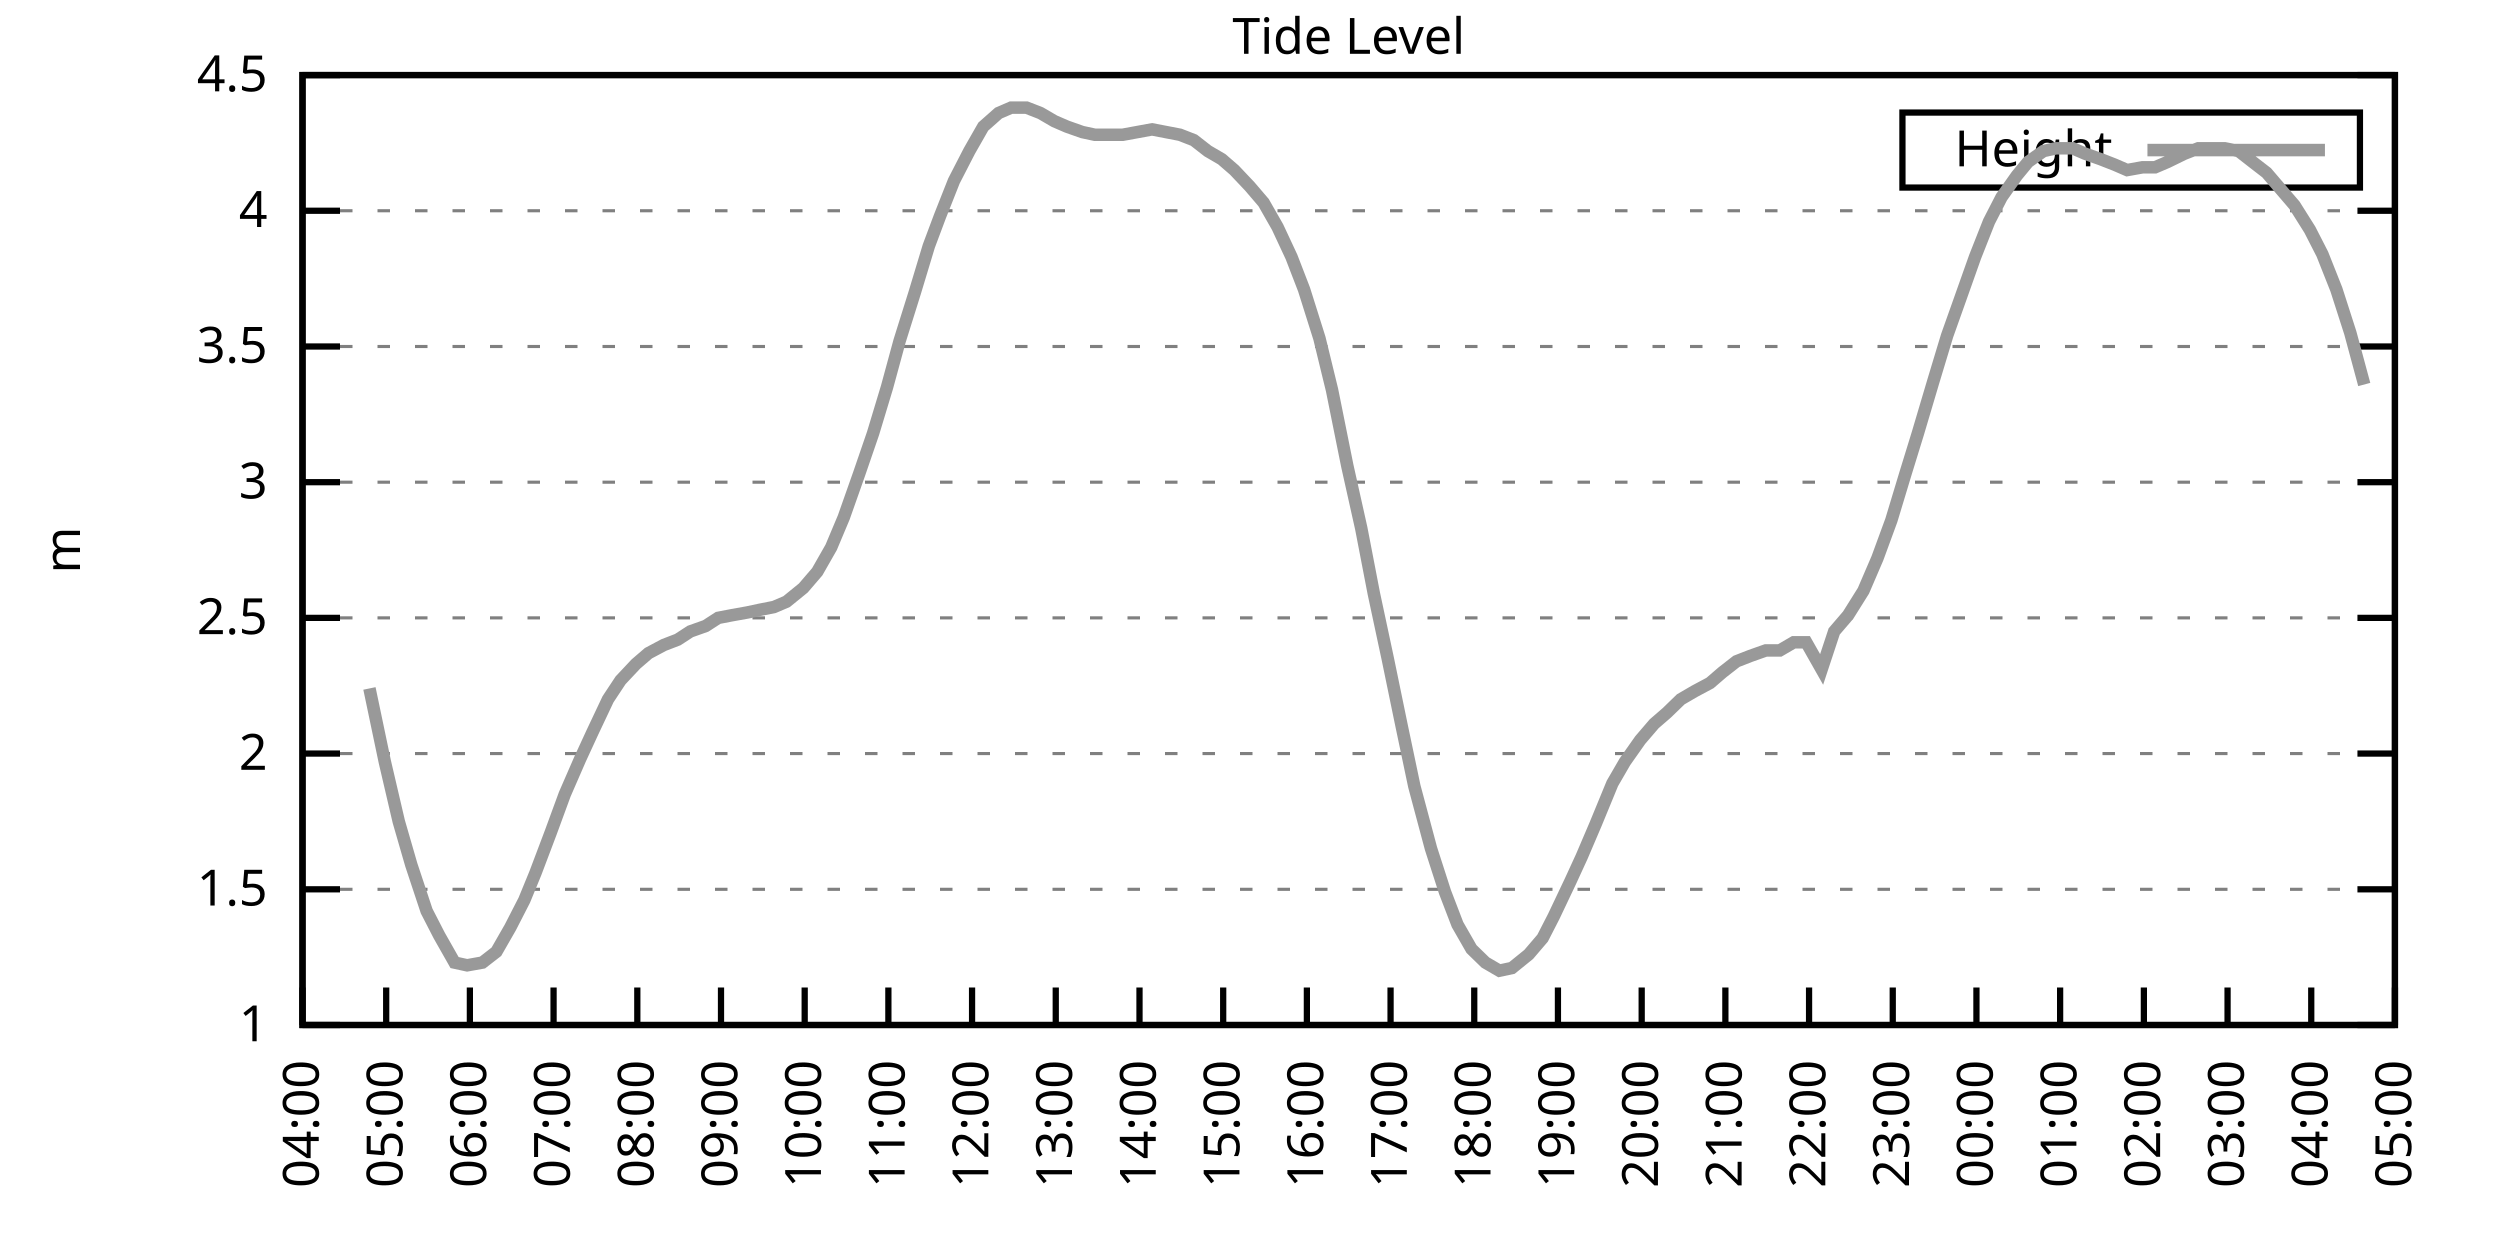
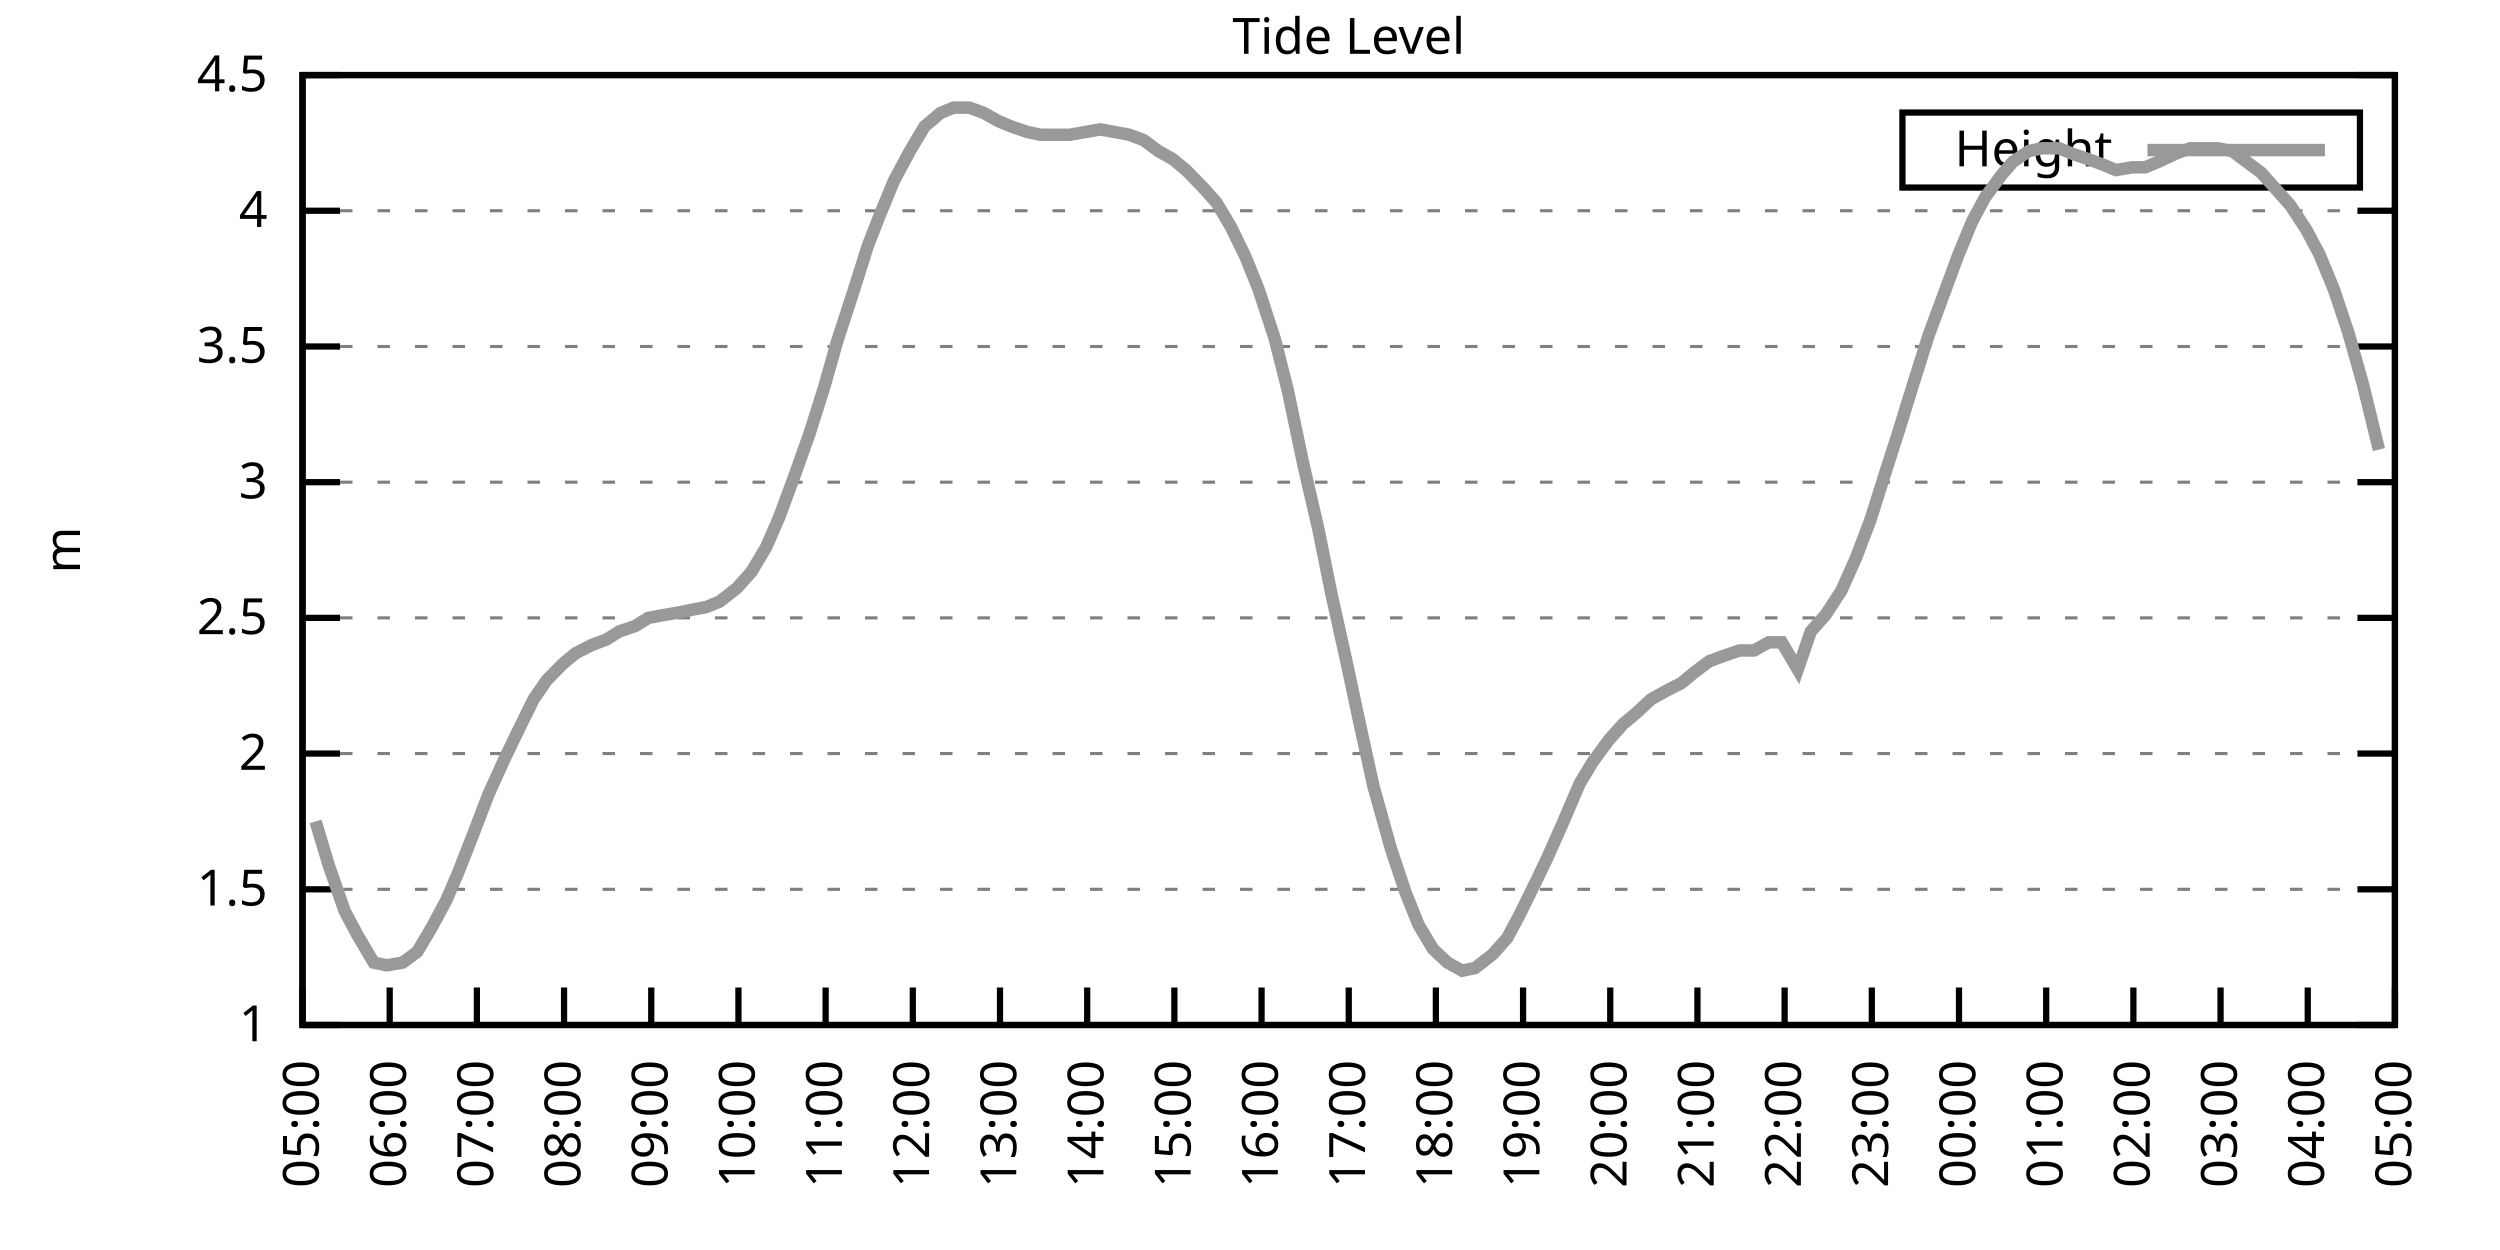
<svg xmlns="http://www.w3.org/2000/svg" xmlns:xlink="http://www.w3.org/1999/xlink" width="400" height="200" viewBox="0 0 400 200">
  <g id="gnuplot_canvas">
    <rect x="0" y="0" width="400" height="200" fill="none" />
    <defs>
      <circle id="gpDot" r="0.5" stroke-width="0.5" stroke="currentColor" />
      <path id="gpPt0" stroke-width="0.333" stroke="currentColor" d="M-1,0 h2 M0,-1 v2" />
      <path id="gpPt1" stroke-width="0.333" stroke="currentColor" d="M-1,-1 L1,1 M1,-1 L-1,1" />
      <path id="gpPt2" stroke-width="0.333" stroke="currentColor" d="M-1,0 L1,0 M0,-1 L0,1 M-1,-1 L1,1 M-1,1 L1,-1" />
      <rect id="gpPt3" stroke-width="0.333" stroke="currentColor" x="-1" y="-1" width="2" height="2" />
      <rect id="gpPt4" stroke-width="0.333" stroke="currentColor" fill="currentColor" x="-1" y="-1" width="2" height="2" />
      <circle id="gpPt5" stroke-width="0.333" stroke="currentColor" cx="0" cy="0" r="1" />
      <use xlink:href="#gpPt5" id="gpPt6" fill="currentColor" stroke="none" />
      <path id="gpPt7" stroke-width="0.333" stroke="currentColor" d="M0,-1.33 L-1.33,0.67 L1.33,0.67 z" />
      <use xlink:href="#gpPt7" id="gpPt8" fill="currentColor" stroke="none" />
      <use xlink:href="#gpPt7" id="gpPt9" stroke="currentColor" transform="rotate(180)" />
      <use xlink:href="#gpPt9" id="gpPt10" fill="currentColor" stroke="none" />
      <use xlink:href="#gpPt3" id="gpPt11" stroke="currentColor" transform="rotate(45)" />
      <use xlink:href="#gpPt11" id="gpPt12" fill="currentColor" stroke="none" />
      <path id="gpPt13" stroke-width="0.333" stroke="currentColor" d="M0,1.330 L1.265,0.411 L0.782,-1.067 L-0.782,-1.076 L-1.265,0.411 z" />
      <use xlink:href="#gpPt13" id="gpPt14" fill="currentColor" stroke="none" />
      <filter id="textbox" filterUnits="objectBoundingBox" x="0" y="0" height="1" width="1">
        <feFlood flood-color="white" flood-opacity="1" result="bgnd" />
        <feComposite in="SourceGraphic" in2="bgnd" operator="atop" />
      </filter>
      <filter id="greybox" filterUnits="objectBoundingBox" x="0" y="0" height="1" width="1">
        <feFlood flood-color="lightgrey" flood-opacity="1" result="grey" />
        <feComposite in="SourceGraphic" in2="grey" operator="atop" />
      </filter>
    </defs>
    <g fill="none" color="white" stroke="currentColor" stroke-width="1.00" stroke-linecap="butt" stroke-linejoin="miter">
</g>
    <g fill="none" color="black" stroke="currentColor" stroke-width="1.00" stroke-linecap="butt" stroke-linejoin="miter">
      <g stroke="none" shape-rendering="crispEdges">
        <polygon fill="rgb(255, 255, 255)" points="48.40,164.00 383.18,164.00 383.18,12.02 48.40,12.02 " />
      </g>
    </g>
    <g fill="none" color="black" stroke="currentColor" stroke-width="1.00" stroke-linecap="butt" stroke-linejoin="miter">
</g>
    <g fill="none" color="black" stroke="black" stroke-width="0.50" stroke-linecap="butt" stroke-linejoin="miter">
</g>
    <g fill="none" color="gray" stroke="currentColor" stroke-width="0.50" stroke-linecap="butt" stroke-linejoin="miter">
      <path stroke="gray" stroke-dasharray="2,4" class="gridline" d="M48.40,164.00 L383.19,164.00  " />
    </g>
    <g fill="none" color="gray" stroke="gray" stroke-width="1.00" stroke-linecap="butt" stroke-linejoin="miter">
</g>
    <g fill="none" color="black" stroke="currentColor" stroke-width="1.00" stroke-linecap="butt" stroke-linejoin="miter">
      <path stroke="black" d="M48.40,164.00 L54.40,164.00 M383.19,164.00 L377.19,164.00  " />
      <g transform="translate(42.80,166.60)" stroke="none" fill="black" font-family="Sans" font-size="8.00" text-anchor="end">
        <text>
          <tspan font-family="Sans"> 1</tspan>
        </text>
      </g>
    </g>
    <g fill="none" color="black" stroke="currentColor" stroke-width="1.00" stroke-linecap="butt" stroke-linejoin="miter">
</g>
    <g fill="none" color="black" stroke="black" stroke-width="0.50" stroke-linecap="butt" stroke-linejoin="miter">
</g>
    <g fill="none" color="gray" stroke="currentColor" stroke-width="0.50" stroke-linecap="butt" stroke-linejoin="miter">
      <path stroke="gray" stroke-dasharray="2,4" class="gridline" d="M48.40,142.29 L383.19,142.29  " />
    </g>
    <g fill="none" color="gray" stroke="gray" stroke-width="1.00" stroke-linecap="butt" stroke-linejoin="miter">
</g>
    <g fill="none" color="black" stroke="currentColor" stroke-width="1.00" stroke-linecap="butt" stroke-linejoin="miter">
      <path stroke="black" d="M48.40,142.29 L54.40,142.29 M383.19,142.29 L377.19,142.29  " />
      <g transform="translate(42.80,144.89)" stroke="none" fill="black" font-family="Sans" font-size="8.00" text-anchor="end">
        <text>
          <tspan font-family="Sans"> 1.5</tspan>
        </text>
      </g>
    </g>
    <g fill="none" color="black" stroke="currentColor" stroke-width="1.00" stroke-linecap="butt" stroke-linejoin="miter">
</g>
    <g fill="none" color="black" stroke="black" stroke-width="0.50" stroke-linecap="butt" stroke-linejoin="miter">
</g>
    <g fill="none" color="gray" stroke="currentColor" stroke-width="0.50" stroke-linecap="butt" stroke-linejoin="miter">
      <path stroke="gray" stroke-dasharray="2,4" class="gridline" d="M48.40,120.57 L383.19,120.57  " />
    </g>
    <g fill="none" color="gray" stroke="gray" stroke-width="1.00" stroke-linecap="butt" stroke-linejoin="miter">
</g>
    <g fill="none" color="black" stroke="currentColor" stroke-width="1.00" stroke-linecap="butt" stroke-linejoin="miter">
      <path stroke="black" d="M48.40,120.57 L54.40,120.57 M383.19,120.57 L377.19,120.57  " />
      <g transform="translate(42.80,123.17)" stroke="none" fill="black" font-family="Sans" font-size="8.00" text-anchor="end">
        <text>
          <tspan font-family="Sans"> 2</tspan>
        </text>
      </g>
    </g>
    <g fill="none" color="black" stroke="currentColor" stroke-width="1.00" stroke-linecap="butt" stroke-linejoin="miter">
</g>
    <g fill="none" color="black" stroke="black" stroke-width="0.50" stroke-linecap="butt" stroke-linejoin="miter">
</g>
    <g fill="none" color="gray" stroke="currentColor" stroke-width="0.50" stroke-linecap="butt" stroke-linejoin="miter">
      <path stroke="gray" stroke-dasharray="2,4" class="gridline" d="M48.40,98.86 L383.19,98.86  " />
    </g>
    <g fill="none" color="gray" stroke="gray" stroke-width="1.00" stroke-linecap="butt" stroke-linejoin="miter">
</g>
    <g fill="none" color="black" stroke="currentColor" stroke-width="1.00" stroke-linecap="butt" stroke-linejoin="miter">
      <path stroke="black" d="M48.40,98.86 L54.40,98.86 M383.19,98.86 L377.19,98.86  " />
      <g transform="translate(42.80,101.46)" stroke="none" fill="black" font-family="Sans" font-size="8.00" text-anchor="end">
        <text>
          <tspan font-family="Sans"> 2.5</tspan>
        </text>
      </g>
    </g>
    <g fill="none" color="black" stroke="currentColor" stroke-width="1.00" stroke-linecap="butt" stroke-linejoin="miter">
</g>
    <g fill="none" color="black" stroke="black" stroke-width="0.50" stroke-linecap="butt" stroke-linejoin="miter">
</g>
    <g fill="none" color="gray" stroke="currentColor" stroke-width="0.50" stroke-linecap="butt" stroke-linejoin="miter">
      <path stroke="gray" stroke-dasharray="2,4" class="gridline" d="M48.40,77.15 L383.19,77.15  " />
    </g>
    <g fill="none" color="gray" stroke="gray" stroke-width="1.00" stroke-linecap="butt" stroke-linejoin="miter">
</g>
    <g fill="none" color="black" stroke="currentColor" stroke-width="1.00" stroke-linecap="butt" stroke-linejoin="miter">
      <path stroke="black" d="M48.40,77.15 L54.40,77.15 M383.19,77.15 L377.19,77.15  " />
      <g transform="translate(42.80,79.75)" stroke="none" fill="black" font-family="Sans" font-size="8.00" text-anchor="end">
        <text>
          <tspan font-family="Sans"> 3</tspan>
        </text>
      </g>
    </g>
    <g fill="none" color="black" stroke="currentColor" stroke-width="1.00" stroke-linecap="butt" stroke-linejoin="miter">
</g>
    <g fill="none" color="black" stroke="black" stroke-width="0.50" stroke-linecap="butt" stroke-linejoin="miter">
</g>
    <g fill="none" color="gray" stroke="currentColor" stroke-width="0.50" stroke-linecap="butt" stroke-linejoin="miter">
      <path stroke="gray" stroke-dasharray="2,4" class="gridline" d="M48.40,55.44 L383.19,55.44  " />
    </g>
    <g fill="none" color="gray" stroke="gray" stroke-width="1.00" stroke-linecap="butt" stroke-linejoin="miter">
</g>
    <g fill="none" color="black" stroke="currentColor" stroke-width="1.00" stroke-linecap="butt" stroke-linejoin="miter">
      <path stroke="black" d="M48.40,55.44 L54.40,55.44 M383.19,55.44 L377.19,55.44  " />
      <g transform="translate(42.80,58.04)" stroke="none" fill="black" font-family="Sans" font-size="8.00" text-anchor="end">
        <text>
          <tspan font-family="Sans"> 3.5</tspan>
        </text>
      </g>
    </g>
    <g fill="none" color="black" stroke="currentColor" stroke-width="1.00" stroke-linecap="butt" stroke-linejoin="miter">
</g>
    <g fill="none" color="black" stroke="black" stroke-width="0.50" stroke-linecap="butt" stroke-linejoin="miter">
</g>
    <g fill="none" color="gray" stroke="currentColor" stroke-width="0.50" stroke-linecap="butt" stroke-linejoin="miter">
      <path stroke="gray" stroke-dasharray="2,4" class="gridline" d="M48.40,33.72 L383.19,33.72  " />
    </g>
    <g fill="none" color="gray" stroke="gray" stroke-width="1.00" stroke-linecap="butt" stroke-linejoin="miter">
</g>
    <g fill="none" color="black" stroke="currentColor" stroke-width="1.00" stroke-linecap="butt" stroke-linejoin="miter">
      <path stroke="black" d="M48.40,33.72 L54.40,33.72 M383.19,33.72 L377.19,33.72  " />
      <g transform="translate(42.80,36.32)" stroke="none" fill="black" font-family="Sans" font-size="8.00" text-anchor="end">
        <text>
          <tspan font-family="Sans"> 4</tspan>
        </text>
      </g>
    </g>
    <g fill="none" color="black" stroke="currentColor" stroke-width="1.00" stroke-linecap="butt" stroke-linejoin="miter">
</g>
    <g fill="none" color="black" stroke="black" stroke-width="0.50" stroke-linecap="butt" stroke-linejoin="miter">
</g>
    <g fill="none" color="gray" stroke="currentColor" stroke-width="0.50" stroke-linecap="butt" stroke-linejoin="miter">
      <path stroke="gray" stroke-dasharray="2,4" class="gridline" d="M48.40,12.01 L383.19,12.01  " />
    </g>
    <g fill="none" color="gray" stroke="gray" stroke-width="1.00" stroke-linecap="butt" stroke-linejoin="miter">
</g>
    <g fill="none" color="black" stroke="currentColor" stroke-width="1.00" stroke-linecap="butt" stroke-linejoin="miter">
      <path stroke="black" d="M48.40,12.01 L54.40,12.01 M383.19,12.01 L377.19,12.01  " />
      <g transform="translate(42.80,14.61)" stroke="none" fill="black" font-family="Sans" font-size="8.00" text-anchor="end">
        <text>
          <tspan font-family="Sans"> 4.5</tspan>
        </text>
      </g>
    </g>
    <g fill="none" color="black" stroke="currentColor" stroke-width="1.00" stroke-linecap="butt" stroke-linejoin="miter">
      <path stroke="black" d="M48.40,164.00 L48.40,158.00  " />
      <g transform="translate(51.00,169.60) rotate(270.00)" stroke="none" fill="black" font-family="Sans" font-size="8.00" text-anchor="end">
        <text>
-           <tspan font-family="Sans">04:00</tspan>
-         </text>
-       </g>
-     </g>
-     <g fill="none" color="black" stroke="currentColor" stroke-width="1.00" stroke-linecap="butt" stroke-linejoin="miter">
-       <path stroke="black" d="M61.79,164.00 L61.79,158.00  " />
-       <g transform="translate(64.39,169.60) rotate(270.00)" stroke="none" fill="black" font-family="Sans" font-size="8.00" text-anchor="end">
-         <text>
          <tspan font-family="Sans">05:00</tspan>
        </text>
      </g>
    </g>
    <g fill="none" color="black" stroke="currentColor" stroke-width="1.00" stroke-linecap="butt" stroke-linejoin="miter">
-       <path stroke="black" d="M75.18,164.00 L75.18,158.00  " />
-       <g transform="translate(77.78,169.60) rotate(270.00)" stroke="none" fill="black" font-family="Sans" font-size="8.00" text-anchor="end">
+       <path stroke="black" d="M62.35,164.00 L62.35,158.00  " />
+       <g transform="translate(64.95,169.60) rotate(270.00)" stroke="none" fill="black" font-family="Sans" font-size="8.00" text-anchor="end">
        <text>
          <tspan font-family="Sans">06:00</tspan>
        </text>
      </g>
    </g>
    <g fill="none" color="black" stroke="currentColor" stroke-width="1.00" stroke-linecap="butt" stroke-linejoin="miter">
-       <path stroke="black" d="M88.57,164.00 L88.57,158.00  " />
-       <g transform="translate(91.17,169.60) rotate(270.00)" stroke="none" fill="black" font-family="Sans" font-size="8.00" text-anchor="end">
+       <path stroke="black" d="M76.30,164.00 L76.30,158.00  " />
+       <g transform="translate(78.90,169.60) rotate(270.00)" stroke="none" fill="black" font-family="Sans" font-size="8.00" text-anchor="end">
        <text>
          <tspan font-family="Sans">07:00</tspan>
        </text>
      </g>
    </g>
    <g fill="none" color="black" stroke="currentColor" stroke-width="1.00" stroke-linecap="butt" stroke-linejoin="miter">
-       <path stroke="black" d="M101.97,164.00 L101.97,158.00  " />
-       <g transform="translate(104.57,169.60) rotate(270.00)" stroke="none" fill="black" font-family="Sans" font-size="8.00" text-anchor="end">
+       <path stroke="black" d="M90.25,164.00 L90.25,158.00  " />
+       <g transform="translate(92.85,169.60) rotate(270.00)" stroke="none" fill="black" font-family="Sans" font-size="8.00" text-anchor="end">
        <text>
          <tspan font-family="Sans">08:00</tspan>
        </text>
      </g>
    </g>
    <g fill="none" color="black" stroke="currentColor" stroke-width="1.00" stroke-linecap="butt" stroke-linejoin="miter">
-       <path stroke="black" d="M115.36,164.00 L115.36,158.00  " />
-       <g transform="translate(117.96,169.60) rotate(270.00)" stroke="none" fill="black" font-family="Sans" font-size="8.00" text-anchor="end">
+       <path stroke="black" d="M104.20,164.00 L104.20,158.00  " />
+       <g transform="translate(106.80,169.60) rotate(270.00)" stroke="none" fill="black" font-family="Sans" font-size="8.00" text-anchor="end">
        <text>
          <tspan font-family="Sans">09:00</tspan>
        </text>
      </g>
    </g>
    <g fill="none" color="black" stroke="currentColor" stroke-width="1.00" stroke-linecap="butt" stroke-linejoin="miter">
-       <path stroke="black" d="M128.75,164.00 L128.75,158.00  " />
-       <g transform="translate(131.35,169.60) rotate(270.00)" stroke="none" fill="black" font-family="Sans" font-size="8.00" text-anchor="end">
+       <path stroke="black" d="M118.15,164.00 L118.15,158.00  " />
+       <g transform="translate(120.75,169.60) rotate(270.00)" stroke="none" fill="black" font-family="Sans" font-size="8.00" text-anchor="end">
        <text>
          <tspan font-family="Sans">10:00</tspan>
        </text>
      </g>
    </g>
    <g fill="none" color="black" stroke="currentColor" stroke-width="1.00" stroke-linecap="butt" stroke-linejoin="miter">
-       <path stroke="black" d="M142.14,164.00 L142.14,158.00  " />
-       <g transform="translate(144.74,169.60) rotate(270.00)" stroke="none" fill="black" font-family="Sans" font-size="8.00" text-anchor="end">
+       <path stroke="black" d="M132.10,164.00 L132.10,158.00  " />
+       <g transform="translate(134.70,169.60) rotate(270.00)" stroke="none" fill="black" font-family="Sans" font-size="8.00" text-anchor="end">
        <text>
          <tspan font-family="Sans">11:00</tspan>
        </text>
      </g>
    </g>
    <g fill="none" color="black" stroke="currentColor" stroke-width="1.00" stroke-linecap="butt" stroke-linejoin="miter">
-       <path stroke="black" d="M155.53,164.00 L155.53,158.00  " />
-       <g transform="translate(158.13,169.60) rotate(270.00)" stroke="none" fill="black" font-family="Sans" font-size="8.00" text-anchor="end">
+       <path stroke="black" d="M146.05,164.00 L146.05,158.00  " />
+       <g transform="translate(148.65,169.60) rotate(270.00)" stroke="none" fill="black" font-family="Sans" font-size="8.00" text-anchor="end">
        <text>
          <tspan font-family="Sans">12:00</tspan>
        </text>
      </g>
    </g>
    <g fill="none" color="black" stroke="currentColor" stroke-width="1.00" stroke-linecap="butt" stroke-linejoin="miter">
-       <path stroke="black" d="M168.92,164.00 L168.92,158.00  " />
-       <g transform="translate(171.52,169.60) rotate(270.00)" stroke="none" fill="black" font-family="Sans" font-size="8.00" text-anchor="end">
+       <path stroke="black" d="M160.00,164.00 L160.00,158.00  " />
+       <g transform="translate(162.60,169.60) rotate(270.00)" stroke="none" fill="black" font-family="Sans" font-size="8.00" text-anchor="end">
        <text>
          <tspan font-family="Sans">13:00</tspan>
        </text>
      </g>
    </g>
    <g fill="none" color="black" stroke="currentColor" stroke-width="1.00" stroke-linecap="butt" stroke-linejoin="miter">
-       <path stroke="black" d="M182.32,164.00 L182.32,158.00  " />
-       <g transform="translate(184.92,169.60) rotate(270.00)" stroke="none" fill="black" font-family="Sans" font-size="8.00" text-anchor="end">
+       <path stroke="black" d="M173.95,164.00 L173.95,158.00  " />
+       <g transform="translate(176.55,169.60) rotate(270.00)" stroke="none" fill="black" font-family="Sans" font-size="8.00" text-anchor="end">
        <text>
          <tspan font-family="Sans">14:00</tspan>
        </text>
      </g>
    </g>
    <g fill="none" color="black" stroke="currentColor" stroke-width="1.00" stroke-linecap="butt" stroke-linejoin="miter">
-       <path stroke="black" d="M195.71,164.00 L195.71,158.00  " />
-       <g transform="translate(198.31,169.60) rotate(270.00)" stroke="none" fill="black" font-family="Sans" font-size="8.00" text-anchor="end">
+       <path stroke="black" d="M187.90,164.00 L187.90,158.00  " />
+       <g transform="translate(190.50,169.60) rotate(270.00)" stroke="none" fill="black" font-family="Sans" font-size="8.00" text-anchor="end">
        <text>
          <tspan font-family="Sans">15:00</tspan>
        </text>
      </g>
    </g>
    <g fill="none" color="black" stroke="currentColor" stroke-width="1.00" stroke-linecap="butt" stroke-linejoin="miter">
-       <path stroke="black" d="M209.10,164.00 L209.10,158.00  " />
-       <g transform="translate(211.70,169.60) rotate(270.00)" stroke="none" fill="black" font-family="Sans" font-size="8.00" text-anchor="end">
+       <path stroke="black" d="M201.85,164.00 L201.85,158.00  " />
+       <g transform="translate(204.45,169.60) rotate(270.00)" stroke="none" fill="black" font-family="Sans" font-size="8.00" text-anchor="end">
        <text>
          <tspan font-family="Sans">16:00</tspan>
        </text>
      </g>
    </g>
    <g fill="none" color="black" stroke="currentColor" stroke-width="1.00" stroke-linecap="butt" stroke-linejoin="miter">
-       <path stroke="black" d="M222.49,164.00 L222.49,158.00  " />
-       <g transform="translate(225.09,169.60) rotate(270.00)" stroke="none" fill="black" font-family="Sans" font-size="8.00" text-anchor="end">
+       <path stroke="black" d="M215.80,164.00 L215.80,158.00  " />
+       <g transform="translate(218.40,169.60) rotate(270.00)" stroke="none" fill="black" font-family="Sans" font-size="8.00" text-anchor="end">
        <text>
          <tspan font-family="Sans">17:00</tspan>
        </text>
      </g>
    </g>
    <g fill="none" color="black" stroke="currentColor" stroke-width="1.00" stroke-linecap="butt" stroke-linejoin="miter">
-       <path stroke="black" d="M235.88,164.00 L235.88,158.00  " />
-       <g transform="translate(238.48,169.60) rotate(270.00)" stroke="none" fill="black" font-family="Sans" font-size="8.00" text-anchor="end">
+       <path stroke="black" d="M229.74,164.00 L229.74,158.00  " />
+       <g transform="translate(232.34,169.60) rotate(270.00)" stroke="none" fill="black" font-family="Sans" font-size="8.00" text-anchor="end">
        <text>
          <tspan font-family="Sans">18:00</tspan>
        </text>
      </g>
    </g>
    <g fill="none" color="black" stroke="currentColor" stroke-width="1.00" stroke-linecap="butt" stroke-linejoin="miter">
-       <path stroke="black" d="M249.27,164.00 L249.27,158.00  " />
-       <g transform="translate(251.87,169.60) rotate(270.00)" stroke="none" fill="black" font-family="Sans" font-size="8.00" text-anchor="end">
+       <path stroke="black" d="M243.69,164.00 L243.69,158.00  " />
+       <g transform="translate(246.29,169.60) rotate(270.00)" stroke="none" fill="black" font-family="Sans" font-size="8.00" text-anchor="end">
        <text>
          <tspan font-family="Sans">19:00</tspan>
        </text>
      </g>
    </g>
    <g fill="none" color="black" stroke="currentColor" stroke-width="1.00" stroke-linecap="butt" stroke-linejoin="miter">
-       <path stroke="black" d="M262.67,164.00 L262.67,158.00  " />
-       <g transform="translate(265.27,169.60) rotate(270.00)" stroke="none" fill="black" font-family="Sans" font-size="8.00" text-anchor="end">
+       <path stroke="black" d="M257.64,164.00 L257.64,158.00  " />
+       <g transform="translate(260.24,169.60) rotate(270.00)" stroke="none" fill="black" font-family="Sans" font-size="8.00" text-anchor="end">
        <text>
          <tspan font-family="Sans">20:00</tspan>
        </text>
      </g>
    </g>
    <g fill="none" color="black" stroke="currentColor" stroke-width="1.00" stroke-linecap="butt" stroke-linejoin="miter">
-       <path stroke="black" d="M276.06,164.00 L276.06,158.00  " />
-       <g transform="translate(278.66,169.60) rotate(270.00)" stroke="none" fill="black" font-family="Sans" font-size="8.00" text-anchor="end">
+       <path stroke="black" d="M271.59,164.00 L271.59,158.00  " />
+       <g transform="translate(274.19,169.60) rotate(270.00)" stroke="none" fill="black" font-family="Sans" font-size="8.00" text-anchor="end">
        <text>
          <tspan font-family="Sans">21:00</tspan>
        </text>
      </g>
    </g>
    <g fill="none" color="black" stroke="currentColor" stroke-width="1.00" stroke-linecap="butt" stroke-linejoin="miter">
-       <path stroke="black" d="M289.45,164.00 L289.45,158.00  " />
-       <g transform="translate(292.05,169.60) rotate(270.00)" stroke="none" fill="black" font-family="Sans" font-size="8.00" text-anchor="end">
+       <path stroke="black" d="M285.54,164.00 L285.54,158.00  " />
+       <g transform="translate(288.14,169.60) rotate(270.00)" stroke="none" fill="black" font-family="Sans" font-size="8.00" text-anchor="end">
        <text>
          <tspan font-family="Sans">22:00</tspan>
        </text>
      </g>
    </g>
    <g fill="none" color="black" stroke="currentColor" stroke-width="1.00" stroke-linecap="butt" stroke-linejoin="miter">
-       <path stroke="black" d="M302.84,164.00 L302.84,158.00  " />
-       <g transform="translate(305.44,169.60) rotate(270.00)" stroke="none" fill="black" font-family="Sans" font-size="8.00" text-anchor="end">
+       <path stroke="black" d="M299.49,164.00 L299.49,158.00  " />
+       <g transform="translate(302.09,169.60) rotate(270.00)" stroke="none" fill="black" font-family="Sans" font-size="8.00" text-anchor="end">
        <text>
          <tspan font-family="Sans">23:00</tspan>
        </text>
      </g>
    </g>
    <g fill="none" color="black" stroke="currentColor" stroke-width="1.00" stroke-linecap="butt" stroke-linejoin="miter">
-       <path stroke="black" d="M316.23,164.00 L316.23,158.00  " />
-       <g transform="translate(318.83,169.60) rotate(270.00)" stroke="none" fill="black" font-family="Sans" font-size="8.00" text-anchor="end">
+       <path stroke="black" d="M313.44,164.00 L313.44,158.00  " />
+       <g transform="translate(316.04,169.60) rotate(270.00)" stroke="none" fill="black" font-family="Sans" font-size="8.00" text-anchor="end">
        <text>
          <tspan font-family="Sans">00:00</tspan>
        </text>
      </g>
    </g>
    <g fill="none" color="black" stroke="currentColor" stroke-width="1.00" stroke-linecap="butt" stroke-linejoin="miter">
-       <path stroke="black" d="M329.62,164.00 L329.62,158.00  " />
-       <g transform="translate(332.22,169.60) rotate(270.00)" stroke="none" fill="black" font-family="Sans" font-size="8.00" text-anchor="end">
+       <path stroke="black" d="M327.39,164.00 L327.39,158.00  " />
+       <g transform="translate(329.99,169.60) rotate(270.00)" stroke="none" fill="black" font-family="Sans" font-size="8.00" text-anchor="end">
        <text>
          <tspan font-family="Sans">01:00</tspan>
        </text>
      </g>
    </g>
    <g fill="none" color="black" stroke="currentColor" stroke-width="1.00" stroke-linecap="butt" stroke-linejoin="miter">
-       <path stroke="black" d="M343.02,164.00 L343.02,158.00  " />
-       <g transform="translate(345.62,169.60) rotate(270.00)" stroke="none" fill="black" font-family="Sans" font-size="8.00" text-anchor="end">
+       <path stroke="black" d="M341.34,164.00 L341.34,158.00  " />
+       <g transform="translate(343.94,169.60) rotate(270.00)" stroke="none" fill="black" font-family="Sans" font-size="8.00" text-anchor="end">
        <text>
          <tspan font-family="Sans">02:00</tspan>
        </text>
      </g>
    </g>
    <g fill="none" color="black" stroke="currentColor" stroke-width="1.00" stroke-linecap="butt" stroke-linejoin="miter">
-       <path stroke="black" d="M356.41,164.00 L356.41,158.00  " />
-       <g transform="translate(359.01,169.60) rotate(270.00)" stroke="none" fill="black" font-family="Sans" font-size="8.00" text-anchor="end">
+       <path stroke="black" d="M355.29,164.00 L355.29,158.00  " />
+       <g transform="translate(357.89,169.60) rotate(270.00)" stroke="none" fill="black" font-family="Sans" font-size="8.00" text-anchor="end">
        <text>
          <tspan font-family="Sans">03:00</tspan>
        </text>
      </g>
    </g>
    <g fill="none" color="black" stroke="currentColor" stroke-width="1.00" stroke-linecap="butt" stroke-linejoin="miter">
-       <path stroke="black" d="M369.80,164.00 L369.80,158.00  " />
-       <g transform="translate(372.40,169.60) rotate(270.00)" stroke="none" fill="black" font-family="Sans" font-size="8.00" text-anchor="end">
+       <path stroke="black" d="M369.24,164.00 L369.24,158.00  " />
+       <g transform="translate(371.84,169.60) rotate(270.00)" stroke="none" fill="black" font-family="Sans" font-size="8.00" text-anchor="end">
        <text>
          <tspan font-family="Sans">04:00</tspan>
        </text>
      </g>
    </g>
    <g fill="none" color="black" stroke="currentColor" stroke-width="1.00" stroke-linecap="butt" stroke-linejoin="miter">
      <path stroke="black" d="M383.19,164.00 L383.19,158.00  " />
      <g transform="translate(385.79,169.60) rotate(270.00)" stroke="none" fill="black" font-family="Sans" font-size="8.00" text-anchor="end">
        <text>
          <tspan font-family="Sans">05:00</tspan>
        </text>
      </g>
    </g>
    <g fill="none" color="black" stroke="currentColor" stroke-width="1.00" stroke-linecap="butt" stroke-linejoin="miter">
</g>
    <g fill="none" color="black" stroke="currentColor" stroke-width="1.00" stroke-linecap="butt" stroke-linejoin="miter">
      <path stroke="black" d="M48.40,12.01 L48.40,164.00 L383.19,164.00 L383.19,12.01 L48.40,12.01 Z  " />
    </g>
    <g fill="none" color="black" stroke="currentColor" stroke-width="1.00" stroke-linecap="butt" stroke-linejoin="miter">
</g>
    <g fill="none" color="black" stroke="currentColor" stroke-width="1.00" stroke-linecap="butt" stroke-linejoin="miter">
      <path stroke="black" d="M304.39,30.01 L304.39,18.01 L377.59,18.01 L377.59,30.01 L304.39,30.01 Z  " />
    </g>
    <g id="Tide_level_plot_1">
      <g fill="none" color="white" stroke="black" stroke-width="2.00" stroke-linecap="butt" stroke-linejoin="miter">
</g>
      <g fill="none" color="black" stroke="currentColor" stroke-width="2.00" stroke-linecap="butt" stroke-linejoin="miter">
        <g transform="translate(337.99,26.61)" stroke="none" fill="black" font-family="Sans" font-size="8.00" text-anchor="end">
          <text>
            <tspan font-family="Sans">Height</tspan>
          </text>
        </g>
      </g>
      <g fill="none" color="black" stroke="currentColor" stroke-width="2.00" stroke-linecap="butt" stroke-linejoin="miter">
-         <path stroke="rgb(153, 153, 153)" d="M343.59,24.01 L371.99,24.01 M59.11,110.15 L61.57,121.88 L63.80,131.43 L65.81,138.38 L68.26,145.76 L70.27,149.67   L72.73,154.01 L74.74,154.45 L77.19,154.01 L79.42,152.28 L81.66,148.37 L83.89,144.02 L85.67,139.68 L88.13,133.17   L90.36,127.09 L92.82,121.44 L94.82,117.10 L97.28,111.89 L99.29,108.85 L101.74,106.24 L103.75,104.51 L106.21,103.20   L108.44,102.34 L110.45,101.03 L112.90,100.16 L114.91,98.86 L117.14,98.43 L119.60,97.99 L121.61,97.56 L123.84,97.12   L125.85,96.26 L128.53,94.08 L130.76,91.48 L132.99,87.57 L135.00,82.79 L137.45,75.85 L139.69,69.33 L141.92,61.95   L143.93,54.57 L146.38,46.75 L148.61,39.37 L150.40,34.59 L152.63,28.95 L155.09,24.17 L157.32,20.26 L159.77,18.09   L161.78,17.22 L164.24,17.22 L166.47,18.09 L168.70,19.39 L170.71,20.26 L173.17,21.13 L175.17,21.56 L177.63,21.56   L179.64,21.56 L184.32,20.70 L186.56,21.13 L188.79,21.56 L191.02,22.43 L193.25,24.17 L195.48,25.47 L197.49,27.21   L199.95,29.81 L202.18,32.42 L204.41,36.33 L206.64,41.11 L208.65,46.32 L211.11,54.13 L213.12,62.38 L215.57,74.54   L217.80,84.53 L219.81,94.95 L222.04,105.38 L224.28,116.23 L226.29,125.79 L228.96,135.77 L231.20,142.72 L233.20,147.93   L235.44,151.84 L237.67,154.01 L239.90,155.31 L241.91,154.88 L244.59,152.71 L246.82,150.10 L248.60,146.63 L251.28,140.98   L253.07,137.08 L255.30,131.86 L257.98,125.35 L259.99,121.88 L262.44,118.40 L264.67,115.80 L266.68,114.06 L268.92,111.89   L271.15,110.59 L273.60,109.28 L275.61,107.55 L277.84,105.81 L280.07,104.94 L282.53,104.07 L284.76,104.07 L286.99,102.77   L289.00,102.77 L291.46,107.11 L293.47,101.03 L295.70,98.43 L298.15,94.52 L300.39,89.31 L302.62,83.23 L304.85,75.85   L306.86,69.33 L309.31,61.08 L311.54,53.70 L313.55,48.05 L316.01,41.11 L318.24,35.46 L320.25,31.55 L322.70,28.08   L324.49,25.91 L326.95,24.17 L328.95,23.73 L331.63,23.73 L333.64,24.60 L336.10,25.47 L338.33,26.34 L340.34,27.21   L342.79,26.77 L344.80,26.77 L346.81,25.91 L349.49,24.60 L351.72,23.73 L353.73,23.73 L355.96,23.73 L358.19,24.17   L360.42,25.91 L362.66,27.64 L364.89,30.25 L367.12,32.85 L369.58,36.76 L371.58,40.67 L373.82,46.32 L376.05,53.26   L378.28,61.52  " />
+         <path stroke="rgb(153, 153, 153)" d="M343.59,24.01 L371.99,24.01 M50.49,131.43 L52.58,138.38 L55.14,145.76 L57.23,149.67 L59.79,154.01 L61.88,154.45   L64.44,154.01 L66.77,152.28 L69.09,148.37 L71.42,144.02 L73.28,139.68 L75.83,133.17 L78.16,127.09 L80.72,121.44   L82.81,117.10 L85.37,111.89 L87.46,108.85 L90.02,106.24 L92.11,104.51 L94.67,103.20 L96.99,102.34 L99.08,101.03   L101.64,100.16 L103.73,98.86 L106.06,98.43 L108.62,97.99 L110.71,97.56 L113.03,97.12 L115.13,96.26 L117.92,94.08   L120.24,91.48 L122.57,87.57 L124.66,82.79 L127.22,75.85 L129.54,69.33 L131.87,61.95 L133.96,54.57 L136.51,46.75   L138.84,39.37 L140.70,34.59 L143.02,28.95 L145.58,24.17 L147.91,20.26 L150.46,18.09 L152.56,17.22 L155.11,17.22   L157.44,18.09 L159.76,19.39 L161.86,20.26 L164.41,21.13 L166.51,21.56 L169.06,21.56 L171.16,21.56 L176.04,20.70   L178.36,21.13 L180.69,21.56 L183.01,22.43 L185.34,24.17 L187.66,25.47 L189.76,27.21 L192.31,29.81 L194.64,32.42   L196.96,36.33 L199.29,41.11 L201.38,46.32 L203.94,54.13 L206.03,62.38 L208.59,74.54 L210.91,84.53 L213.01,94.95   L215.33,105.38 L217.65,116.23 L219.75,125.79 L222.54,135.77 L224.86,142.72 L226.95,147.93 L229.28,151.84 L231.60,154.01   L233.93,155.31 L236.02,154.88 L238.81,152.71 L241.14,150.10 L243.00,146.63 L245.79,140.98 L247.65,137.08 L249.97,131.86   L252.76,125.35 L254.85,121.88 L257.41,118.40 L259.74,115.80 L261.83,114.06 L264.15,111.89 L266.48,110.59 L269.04,109.28   L271.13,107.55 L273.45,105.81 L275.78,104.94 L278.34,104.07 L280.66,104.07 L282.99,102.77 L285.08,102.77 L287.64,107.11   L289.73,101.03 L292.05,98.43 L294.61,94.52 L296.94,89.31 L299.26,83.23 L301.58,75.85 L303.68,69.33 L306.23,61.08   L308.56,53.70 L310.65,48.05 L313.21,41.11 L315.53,35.46 L317.63,31.55 L320.18,28.08 L322.04,25.91 L324.60,24.17   L326.69,23.73 L329.48,23.73 L331.58,24.60 L334.13,25.47 L336.46,26.34 L338.55,27.21 L341.11,26.77 L343.20,26.77   L345.29,25.91 L348.08,24.60 L350.41,23.73 L352.50,23.73 L354.83,23.73 L357.15,24.17 L359.48,25.91 L361.80,27.64   L364.13,30.25 L366.45,32.85 L369.01,36.76 L371.10,40.67 L373.43,46.32 L375.75,53.26 L378.08,61.52 L380.63,71.94    " />
      </g>
    </g>
    <g fill="none" color="black" stroke="currentColor" stroke-width="2.00" stroke-linecap="butt" stroke-linejoin="miter">
</g>
    <g fill="none" color="black" stroke="black" stroke-width="1.00" stroke-linecap="butt" stroke-linejoin="miter">
</g>
    <g fill="none" color="black" stroke="currentColor" stroke-width="1.00" stroke-linecap="butt" stroke-linejoin="miter">
      <path stroke="black" d="M48.40,12.01 L48.40,164.00 L383.19,164.00 L383.19,12.01 L48.40,12.01 Z  " />
      <g transform="translate(12.80,88.01) rotate(270.00)" stroke="none" fill="black" font-family="Sans" font-size="8.00" text-anchor="middle">
        <text>
          <tspan font-family="Sans">m</tspan>
        </text>
      </g>
    </g>
    <g fill="none" color="black" stroke="currentColor" stroke-width="1.00" stroke-linecap="butt" stroke-linejoin="miter">
</g>
    <g fill="none" color="black" stroke="currentColor" stroke-width="1.00" stroke-linecap="butt" stroke-linejoin="miter">
      <g transform="translate(215.79,8.61)" stroke="none" fill="black" font-family="Sans" font-size="8.00" text-anchor="middle">
        <text>
          <tspan font-family="Sans">Tide Level</tspan>
        </text>
      </g>
    </g>
    <g fill="none" color="black" stroke="currentColor" stroke-width="1.00" stroke-linecap="butt" stroke-linejoin="miter">
</g>
  </g>
</svg>
